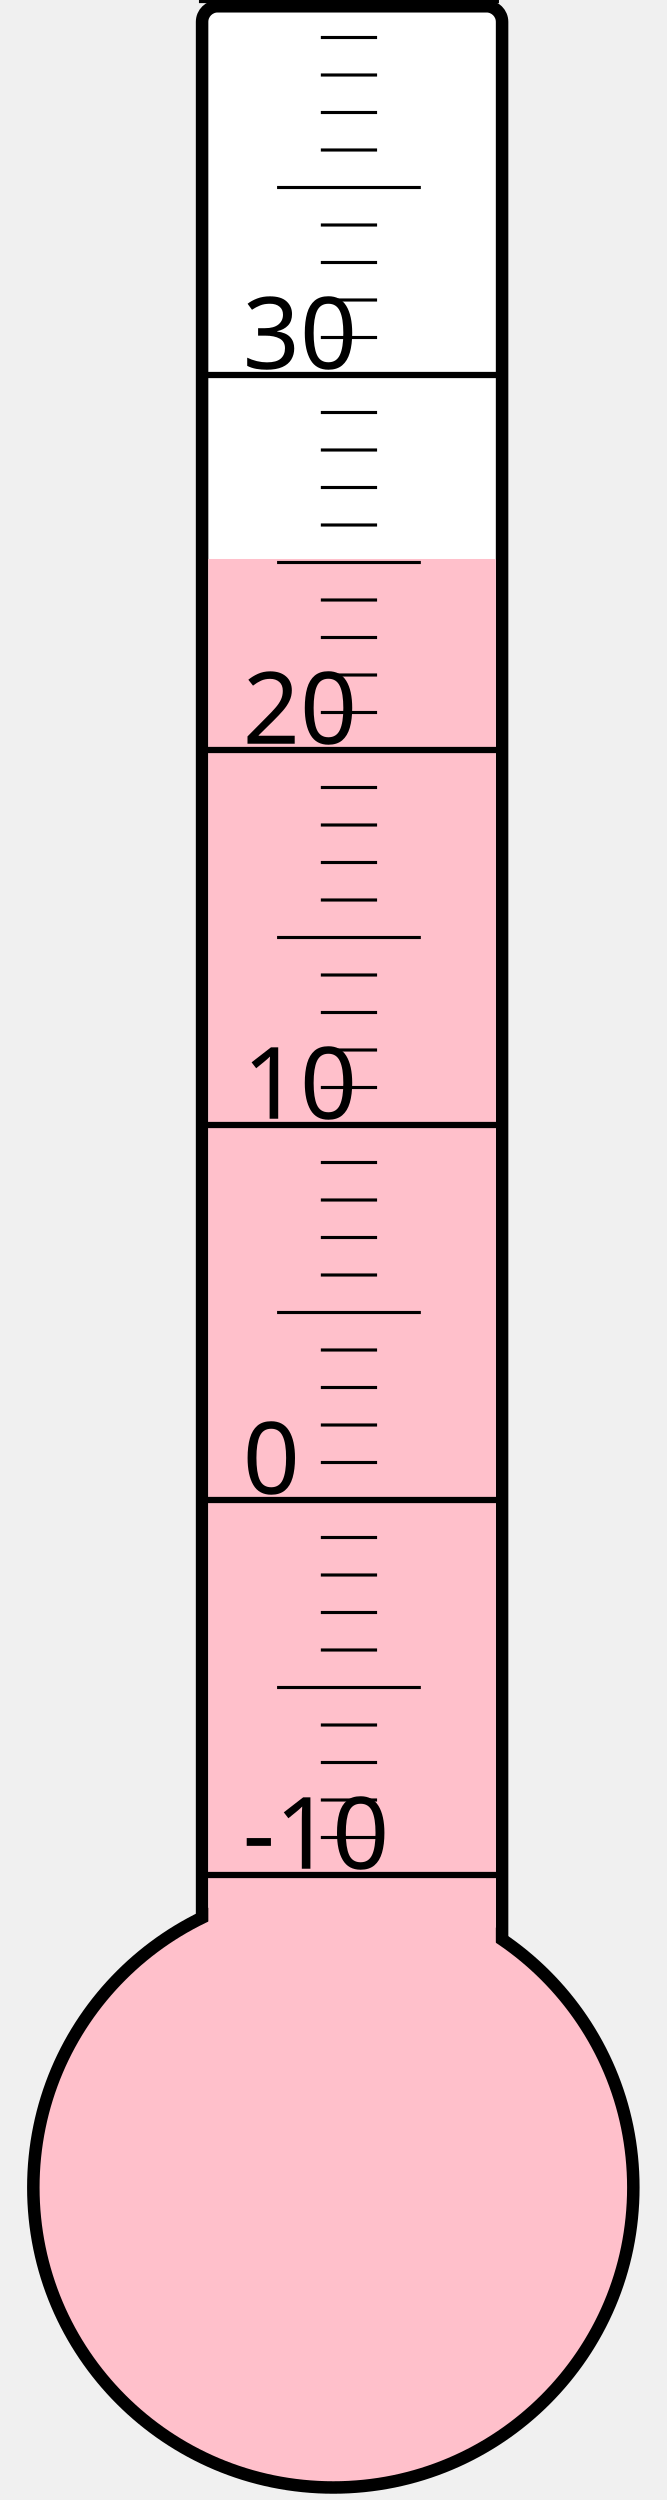
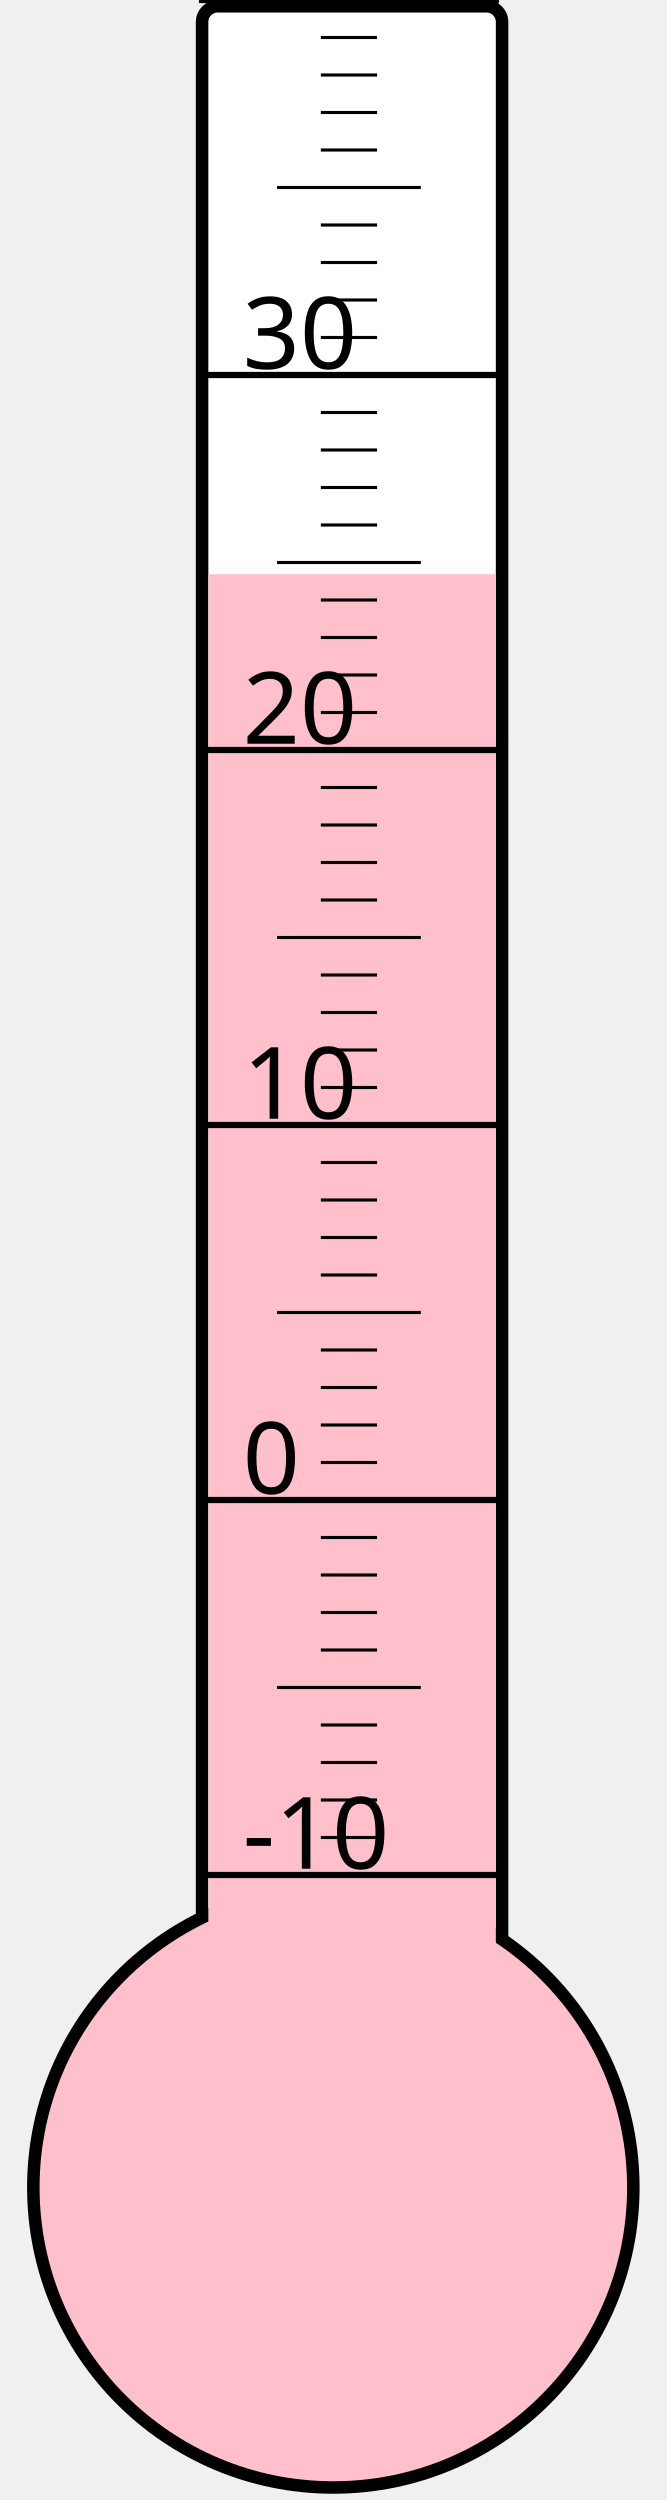
<svg xmlns="http://www.w3.org/2000/svg" width="40px" height="150px" viewBox="0 0 200 800">
  <rect width="200" height="800" x="0" y="0" style="fill: #ffffeb; fill-opacity: 0;" />
  <rect width="96" height="680" x="58" y="2" rx="5" ry="5" style="fill: white; fill-opacity: 1; stroke: black; stroke-width: 4;" />
  <circle cx="100" cy="700" r="96" style="fill: pink; stroke: black; stroke-width: 4;" />
-   <rect width="92" height="521.125" x="60" y="178.875" style="fill: pink; fill-opacity: 1; stroke-width: 0;" />
+   <rect width="92" height="516.25" x="60" y="183.75" style="fill: pink; fill-opacity: 1; stroke-width: 0;" />
  <text x="71" y="598" style="font-family: sans-serif; font-size: 24pt;">-10</text>
  <text x="71" y="478" style="font-family: sans-serif; font-size: 24pt;">0</text>
  <text x="71" y="358" style="font-family: sans-serif; font-size: 24pt;">10</text>
  <text x="71" y="238" style="font-family: sans-serif; font-size: 24pt;">20</text>
  <text x="71" y="118" style="font-family: sans-serif; font-size: 24pt;">30</text>
  <g style="stroke: black;">
    <line x1="57" y1="600" x2="153" y2="600" style="stroke-width: 2;" />
    <line x1="96" y1="588" x2="114" y2="588" style="stroke-width: 1;" />
    <line x1="96" y1="576" x2="114" y2="576" style="stroke-width: 1;" />
    <line x1="96" y1="564" x2="114" y2="564" style="stroke-width: 1;" />
    <line x1="96" y1="552" x2="114" y2="552" style="stroke-width: 1;" />
    <line x1="82" y1="540" x2="128" y2="540" style="stroke-width: 1;" />
    <line x1="96" y1="528" x2="114" y2="528" style="stroke-width: 1;" />
    <line x1="96" y1="516" x2="114" y2="516" style="stroke-width: 1;" />
    <line x1="96" y1="504" x2="114" y2="504" style="stroke-width: 1;" />
    <line x1="96" y1="492" x2="114" y2="492" style="stroke-width: 1;" />
    <line x1="57" y1="480" x2="153" y2="480" style="stroke-width: 2;" />
    <line x1="96" y1="468" x2="114" y2="468" style="stroke-width: 1;" />
    <line x1="96" y1="456" x2="114" y2="456" style="stroke-width: 1;" />
    <line x1="96" y1="444" x2="114" y2="444" style="stroke-width: 1;" />
    <line x1="96" y1="432" x2="114" y2="432" style="stroke-width: 1;" />
    <line x1="82" y1="420" x2="128" y2="420" style="stroke-width: 1;" />
    <line x1="96" y1="408" x2="114" y2="408" style="stroke-width: 1;" />
    <line x1="96" y1="396" x2="114" y2="396" style="stroke-width: 1;" />
    <line x1="96" y1="384" x2="114" y2="384" style="stroke-width: 1;" />
    <line x1="96" y1="372" x2="114" y2="372" style="stroke-width: 1;" />
    <line x1="57" y1="360" x2="153" y2="360" style="stroke-width: 2;" />
    <line x1="96" y1="348" x2="114" y2="348" style="stroke-width: 1;" />
    <line x1="96" y1="336" x2="114" y2="336" style="stroke-width: 1;" />
    <line x1="96" y1="324" x2="114" y2="324" style="stroke-width: 1;" />
    <line x1="96" y1="312" x2="114" y2="312" style="stroke-width: 1;" />
    <line x1="82" y1="300" x2="128" y2="300" style="stroke-width: 1;" />
    <line x1="96" y1="288" x2="114" y2="288" style="stroke-width: 1;" />
    <line x1="96" y1="276" x2="114" y2="276" style="stroke-width: 1;" />
    <line x1="96" y1="264" x2="114" y2="264" style="stroke-width: 1;" />
    <line x1="96" y1="252" x2="114" y2="252" style="stroke-width: 1;" />
    <line x1="57" y1="240" x2="153" y2="240" style="stroke-width: 2;" />
    <line x1="96" y1="228" x2="114" y2="228" style="stroke-width: 1;" />
    <line x1="96" y1="216" x2="114" y2="216" style="stroke-width: 1;" />
    <line x1="96" y1="204" x2="114" y2="204" style="stroke-width: 1;" />
    <line x1="96" y1="192" x2="114" y2="192" style="stroke-width: 1;" />
    <line x1="82" y1="180" x2="128" y2="180" style="stroke-width: 1;" />
    <line x1="96" y1="168" x2="114" y2="168" style="stroke-width: 1;" />
    <line x1="96" y1="156" x2="114" y2="156" style="stroke-width: 1;" />
    <line x1="96" y1="144" x2="114" y2="144" style="stroke-width: 1;" />
    <line x1="96" y1="132" x2="114" y2="132" style="stroke-width: 1;" />
    <line x1="57" y1="120" x2="153" y2="120" style="stroke-width: 2;" />
    <line x1="96" y1="108" x2="114" y2="108" style="stroke-width: 1;" />
    <line x1="96" y1="96" x2="114" y2="96" style="stroke-width: 1;" />
    <line x1="96" y1="84" x2="114" y2="84" style="stroke-width: 1;" />
    <line x1="96" y1="72" x2="114" y2="72" style="stroke-width: 1;" />
    <line x1="82" y1="60" x2="128" y2="60" style="stroke-width: 1;" />
    <line x1="96" y1="48" x2="114" y2="48" style="stroke-width: 1;" />
    <line x1="96" y1="36" x2="114" y2="36" style="stroke-width: 1;" />
    <line x1="96" y1="24" x2="114" y2="24" style="stroke-width: 1;" />
    <line x1="96" y1="12" x2="114" y2="12" style="stroke-width: 1;" />
    <line x1="57" y1="0" x2="153" y2="0" style="stroke-width: 2;" />
  </g>
</svg>
